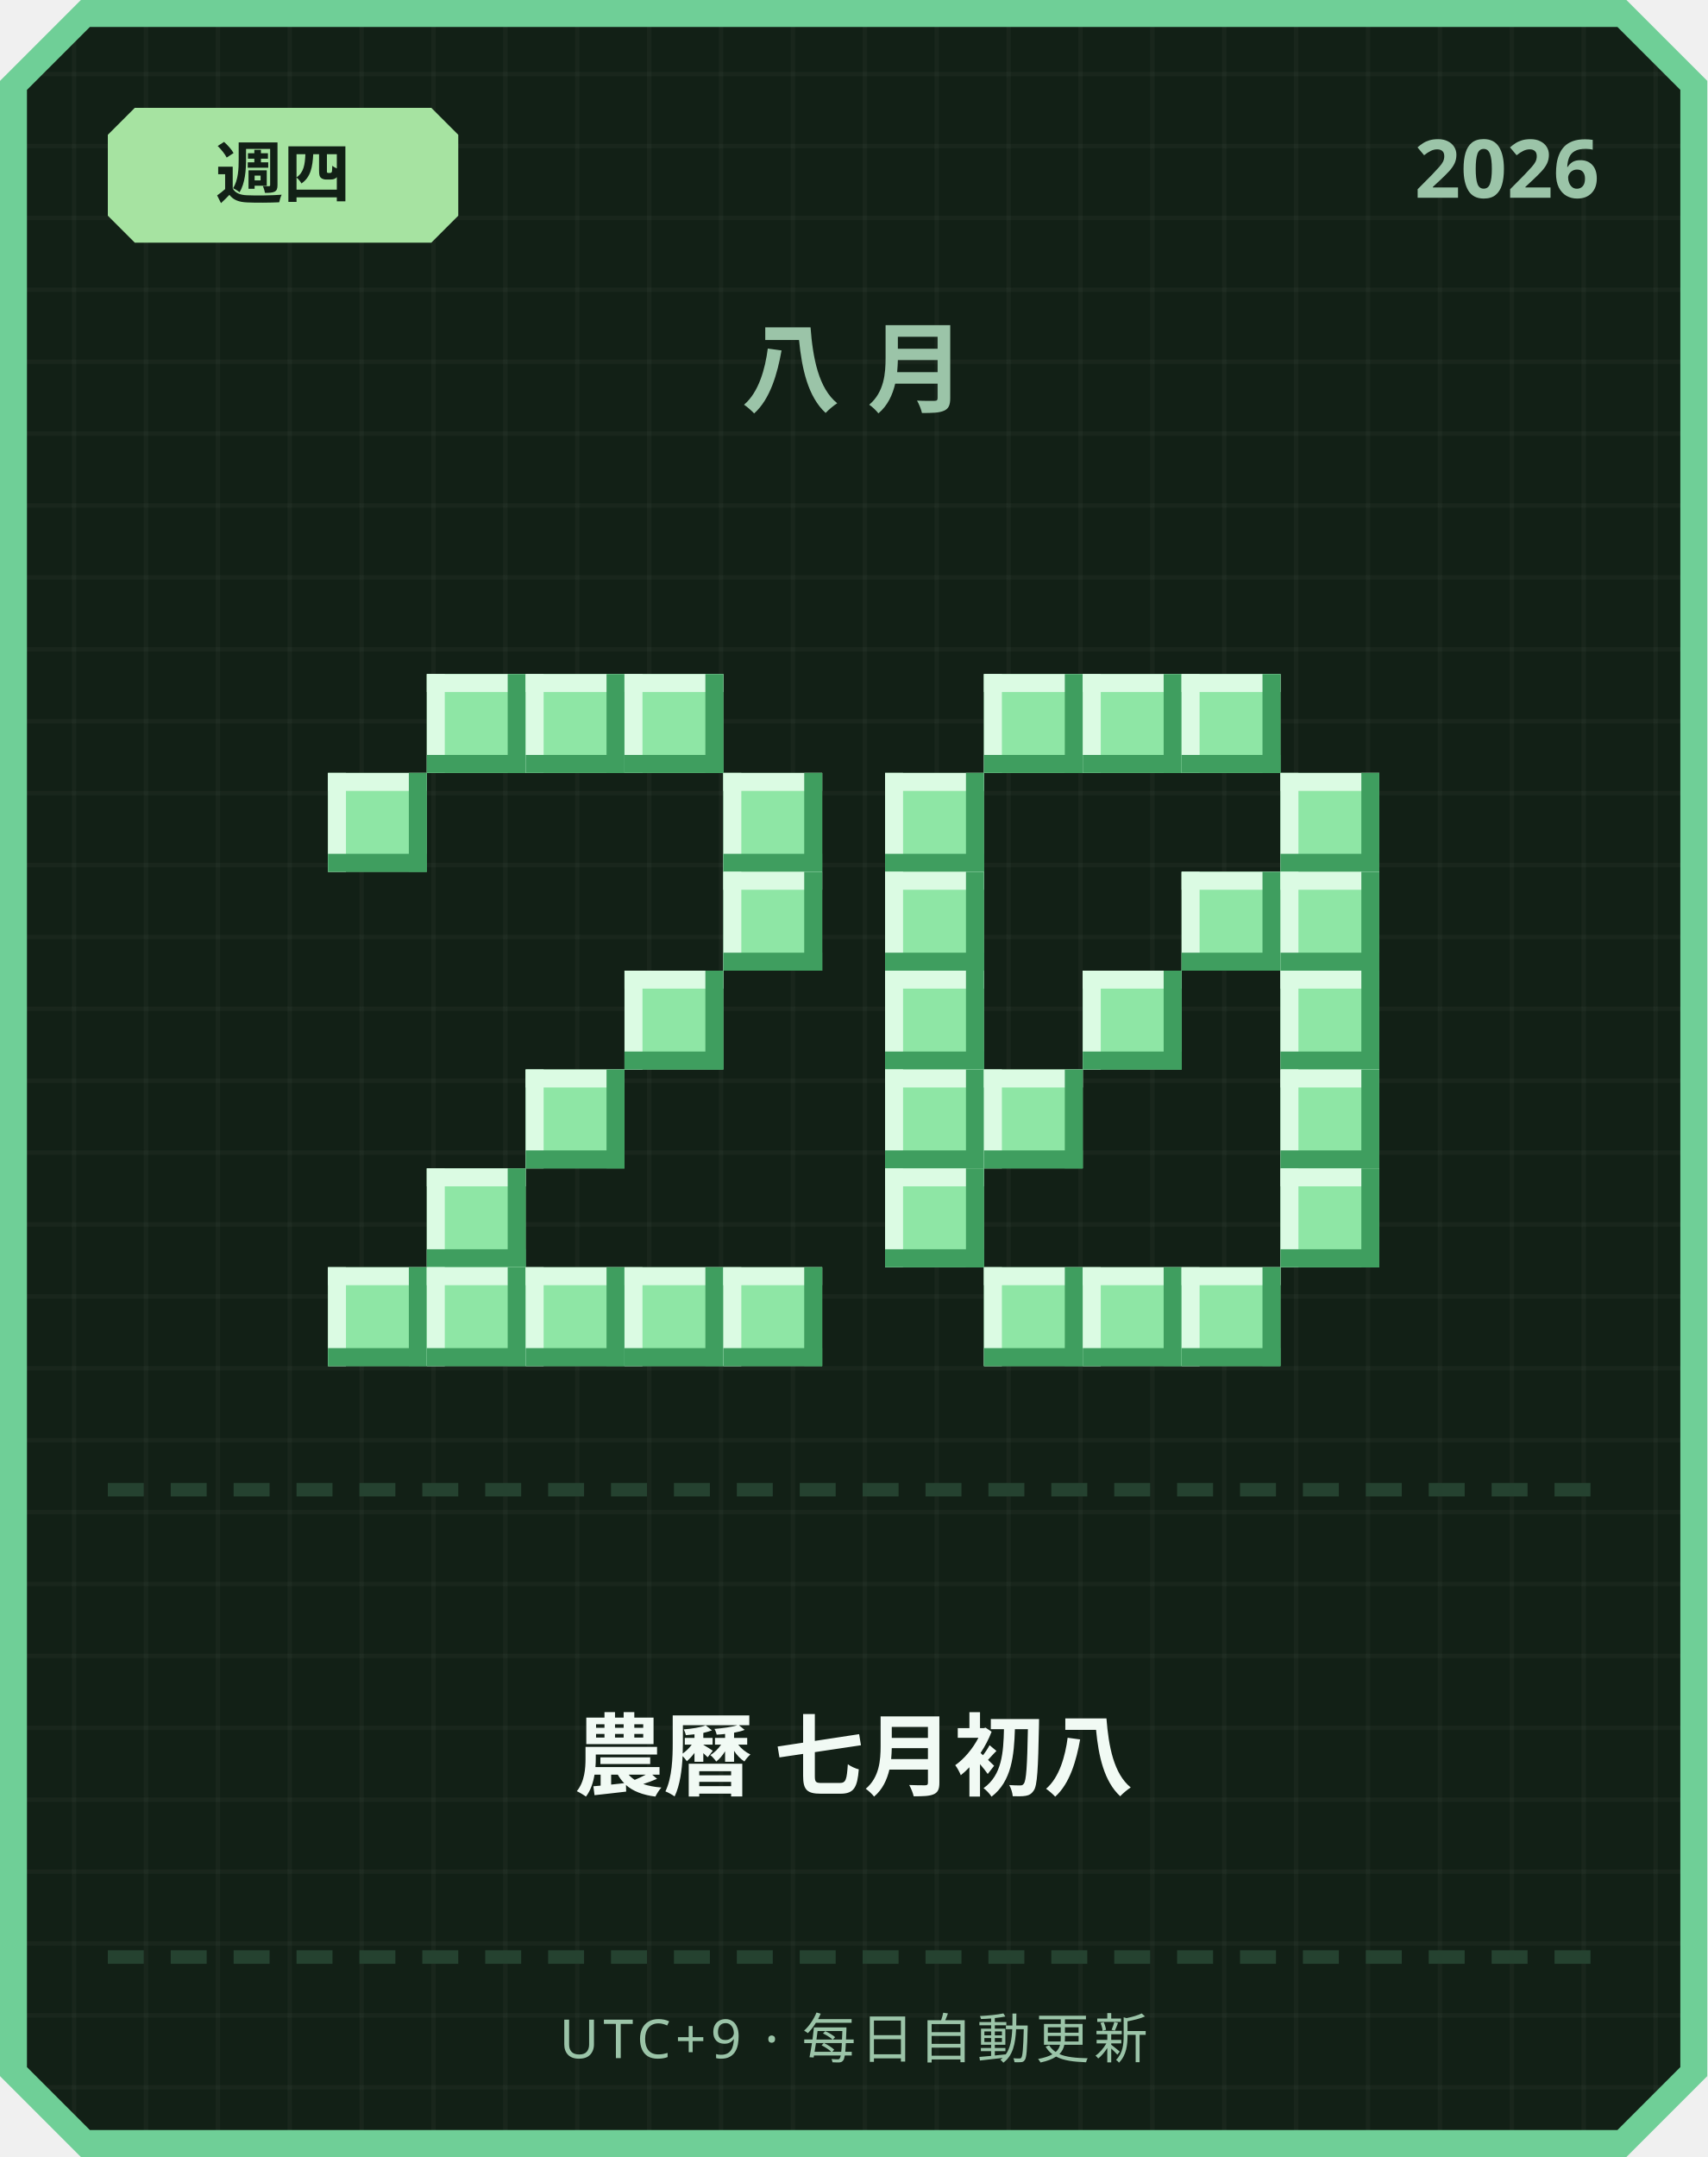
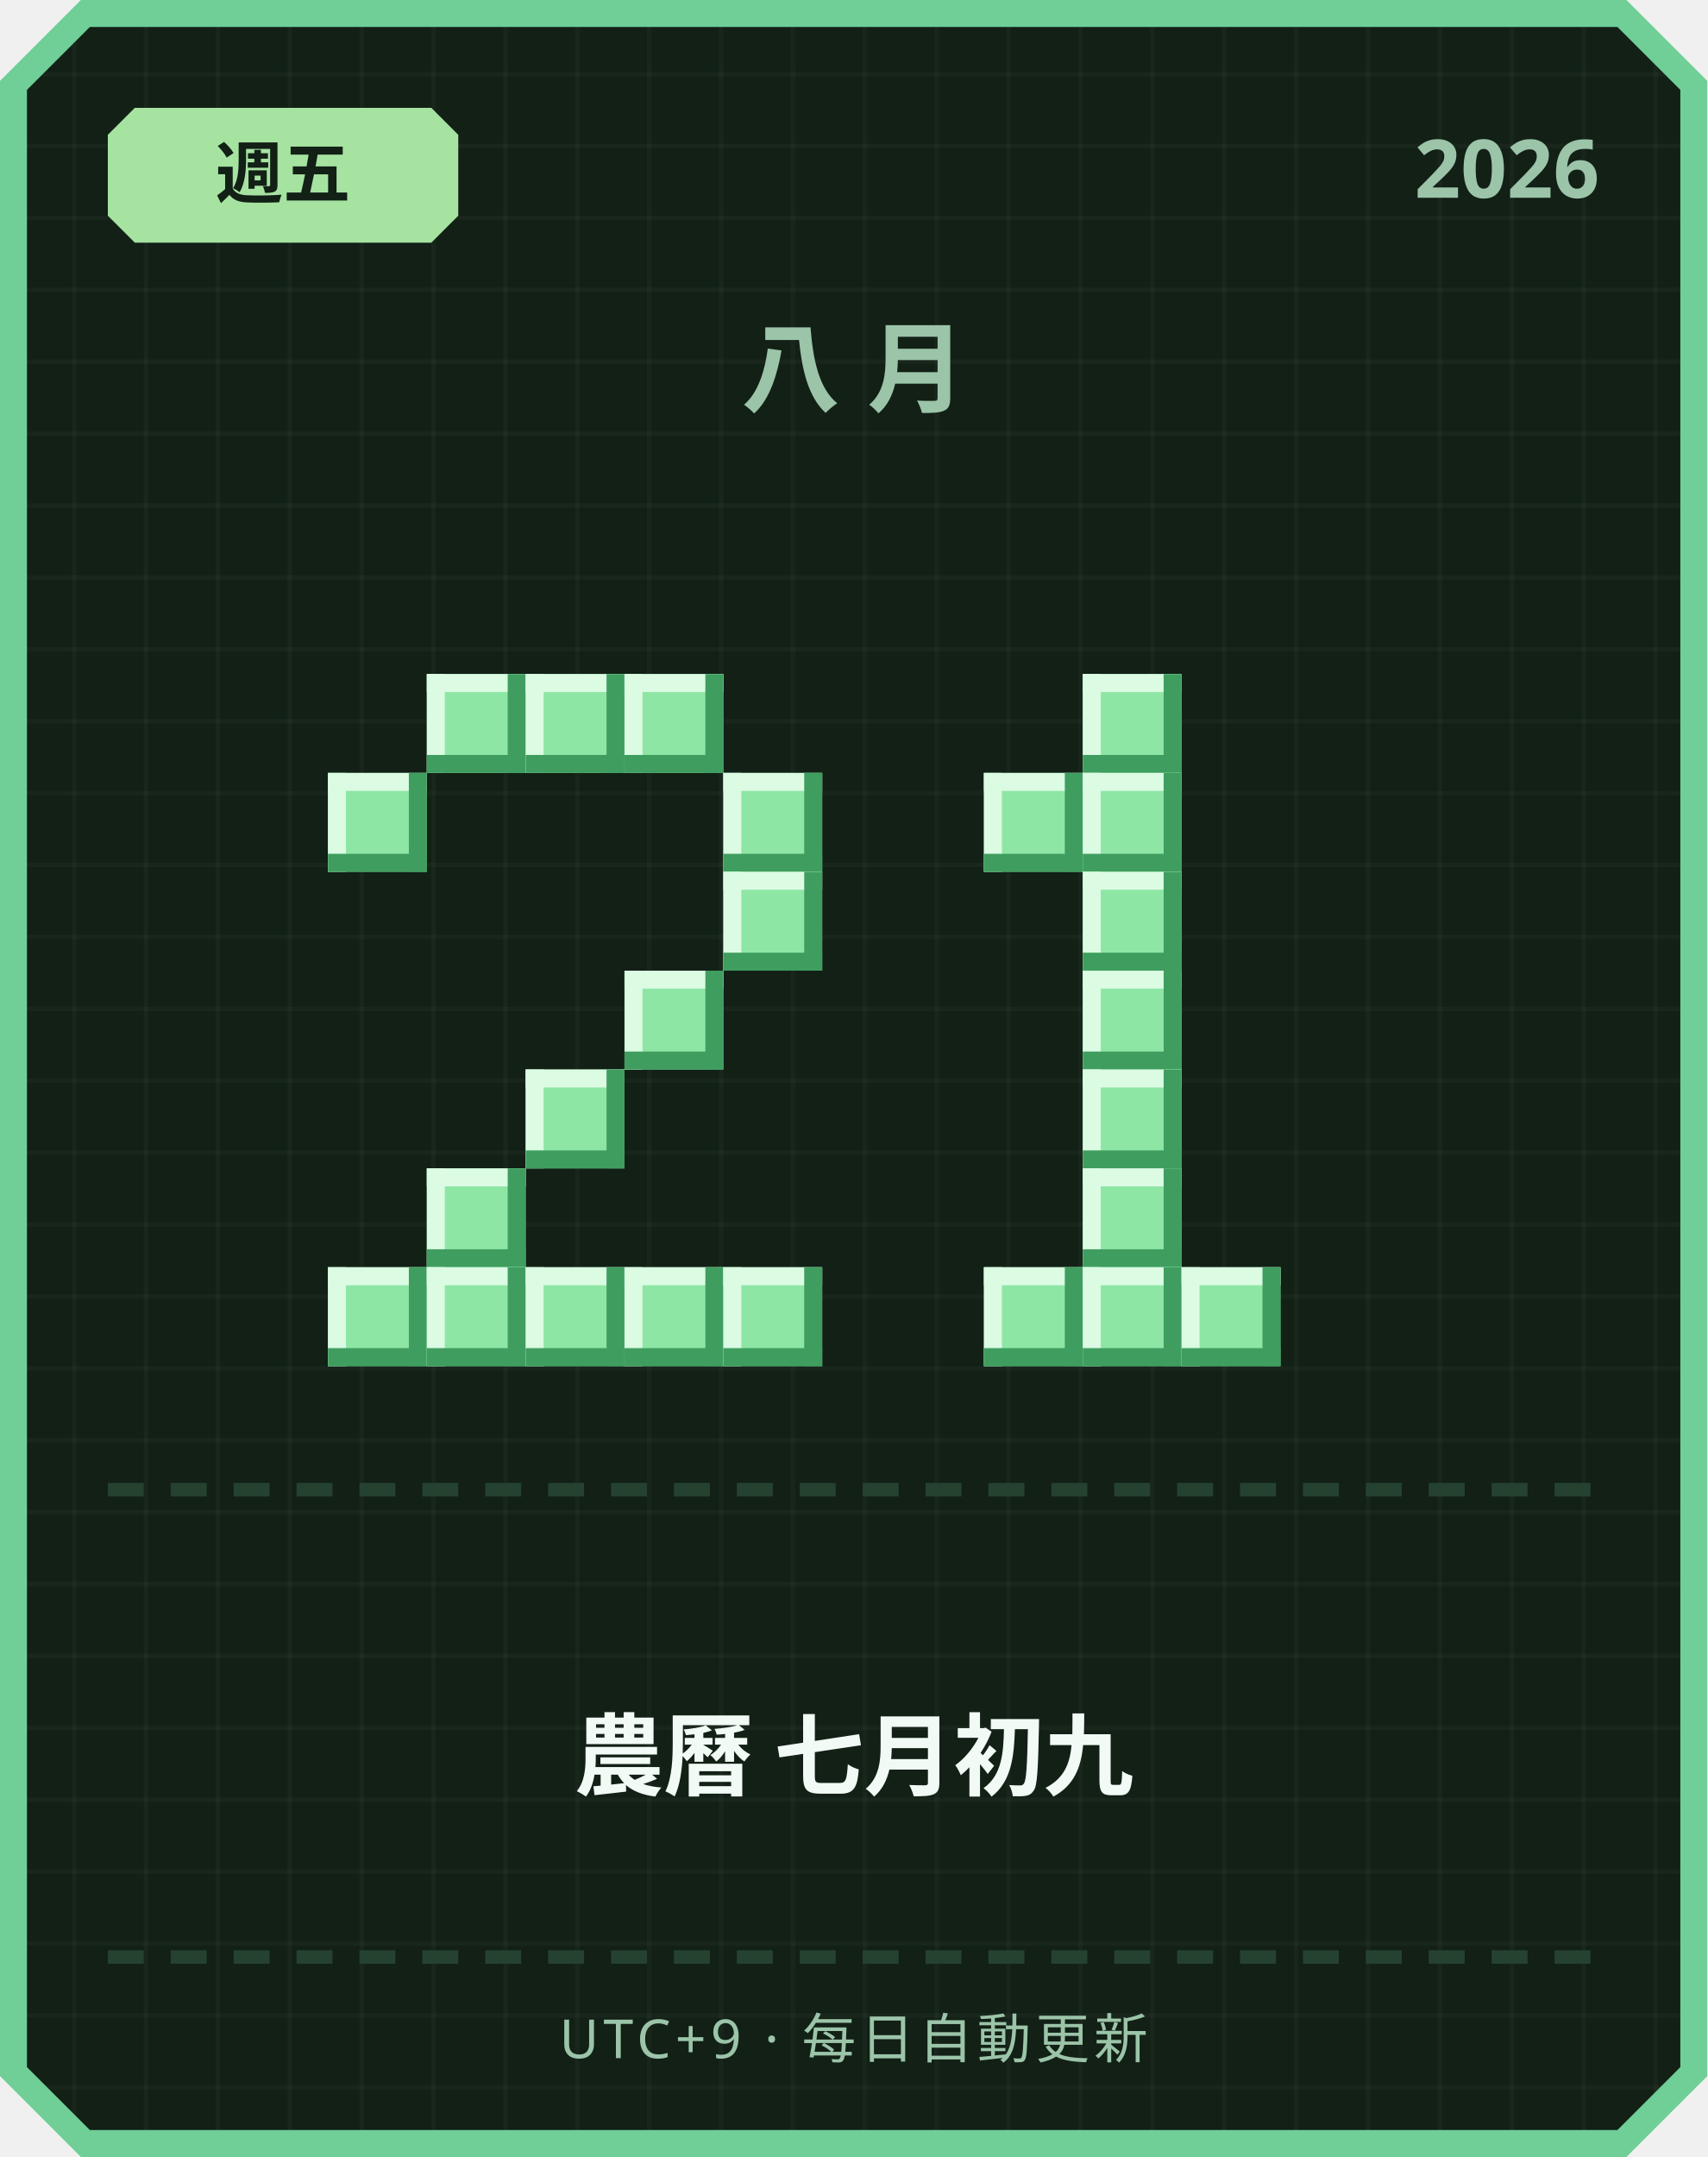
<svg xmlns="http://www.w3.org/2000/svg" width="380" height="480" viewBox="0 0 380 480">
  <defs>
    <pattern id="grid" width="16" height="16" patternUnits="userSpaceOnUse">
      <rect width="16" height="16" fill="#122016" />
      <rect width="1" height="16" fill="#ffffff" opacity="0.03" />
      <rect width="16" height="1" fill="#ffffff" opacity="0.03" />
    </pattern>
  </defs>
  <path d="M 18,0 L 362,0 L 380,18 L 380,462 L 362,480 L 18,480 L 0,462 L 0,18 Z" fill="#6fcf97" />
  <path d="M 20,6 L 360,6 L 374,20 L 374,460 L 360,474 L 20,474 L 6,460 L 6,20 Z" fill="url(#grid)" />
  <path d="M 30,24 L 96,24 L 102,30 L 102,48 L 96,54 L 30,54 L 24,48 L 24,30 Z" fill="#a6e3a1" />
-   <text x="63" y="44" text-anchor="middle" font-family="'Segoe UI', sans-serif" font-size="15" font-weight="700" fill="#122016">週四</text>
+   <text x="63" y="44" text-anchor="middle" font-family="'Segoe UI', sans-serif" font-size="15" font-weight="700" fill="#122016">週五</text>
  <text x="356" y="44" text-anchor="end" font-family="'Segoe UI', sans-serif" font-size="18" font-weight="700" fill="#9bc4a8">2026</text>
  <text x="190" y="90" text-anchor="middle" font-family="'Segoe UI', sans-serif" font-size="22" font-weight="700" letter-spacing="6" fill="#9bc4a8">八月</text>
  <rect x="95" y="150" width="22" height="22" fill="#8ee6a5" />
  <rect x="95" y="150" width="22" height="4" fill="#dbfbe3" />
  <rect x="95" y="150" width="4" height="22" fill="#dbfbe3" />
  <rect x="95" y="168" width="22" height="4" fill="#3f9e5f" />
  <rect x="113" y="150" width="4" height="22" fill="#3f9e5f" />
  <rect x="117" y="150" width="22" height="22" fill="#8ee6a5" />
  <rect x="117" y="150" width="22" height="4" fill="#dbfbe3" />
  <rect x="117" y="150" width="4" height="22" fill="#dbfbe3" />
  <rect x="117" y="168" width="22" height="4" fill="#3f9e5f" />
  <rect x="135" y="150" width="4" height="22" fill="#3f9e5f" />
  <rect x="139" y="150" width="22" height="22" fill="#8ee6a5" />
  <rect x="139" y="150" width="22" height="4" fill="#dbfbe3" />
  <rect x="139" y="150" width="4" height="22" fill="#dbfbe3" />
  <rect x="139" y="168" width="22" height="4" fill="#3f9e5f" />
  <rect x="157" y="150" width="4" height="22" fill="#3f9e5f" />
  <rect x="73" y="172" width="22" height="22" fill="#8ee6a5" />
  <rect x="73" y="172" width="22" height="4" fill="#dbfbe3" />
  <rect x="73" y="172" width="4" height="22" fill="#dbfbe3" />
  <rect x="73" y="190" width="22" height="4" fill="#3f9e5f" />
  <rect x="91" y="172" width="4" height="22" fill="#3f9e5f" />
  <rect x="161" y="172" width="22" height="22" fill="#8ee6a5" />
  <rect x="161" y="172" width="22" height="4" fill="#dbfbe3" />
  <rect x="161" y="172" width="4" height="22" fill="#dbfbe3" />
  <rect x="161" y="190" width="22" height="4" fill="#3f9e5f" />
  <rect x="179" y="172" width="4" height="22" fill="#3f9e5f" />
  <rect x="161" y="194" width="22" height="22" fill="#8ee6a5" />
  <rect x="161" y="194" width="22" height="4" fill="#dbfbe3" />
  <rect x="161" y="194" width="4" height="22" fill="#dbfbe3" />
  <rect x="161" y="212" width="22" height="4" fill="#3f9e5f" />
  <rect x="179" y="194" width="4" height="22" fill="#3f9e5f" />
  <rect x="139" y="216" width="22" height="22" fill="#8ee6a5" />
  <rect x="139" y="216" width="22" height="4" fill="#dbfbe3" />
  <rect x="139" y="216" width="4" height="22" fill="#dbfbe3" />
  <rect x="139" y="234" width="22" height="4" fill="#3f9e5f" />
  <rect x="157" y="216" width="4" height="22" fill="#3f9e5f" />
  <rect x="117" y="238" width="22" height="22" fill="#8ee6a5" />
  <rect x="117" y="238" width="22" height="4" fill="#dbfbe3" />
  <rect x="117" y="238" width="4" height="22" fill="#dbfbe3" />
  <rect x="117" y="256" width="22" height="4" fill="#3f9e5f" />
  <rect x="135" y="238" width="4" height="22" fill="#3f9e5f" />
  <rect x="95" y="260" width="22" height="22" fill="#8ee6a5" />
  <rect x="95" y="260" width="22" height="4" fill="#dbfbe3" />
  <rect x="95" y="260" width="4" height="22" fill="#dbfbe3" />
  <rect x="95" y="278" width="22" height="4" fill="#3f9e5f" />
  <rect x="113" y="260" width="4" height="22" fill="#3f9e5f" />
  <rect x="73" y="282" width="22" height="22" fill="#8ee6a5" />
  <rect x="73" y="282" width="22" height="4" fill="#dbfbe3" />
  <rect x="73" y="282" width="4" height="22" fill="#dbfbe3" />
  <rect x="73" y="300" width="22" height="4" fill="#3f9e5f" />
  <rect x="91" y="282" width="4" height="22" fill="#3f9e5f" />
  <rect x="95" y="282" width="22" height="22" fill="#8ee6a5" />
  <rect x="95" y="282" width="22" height="4" fill="#dbfbe3" />
  <rect x="95" y="282" width="4" height="22" fill="#dbfbe3" />
  <rect x="95" y="300" width="22" height="4" fill="#3f9e5f" />
  <rect x="113" y="282" width="4" height="22" fill="#3f9e5f" />
  <rect x="117" y="282" width="22" height="22" fill="#8ee6a5" />
  <rect x="117" y="282" width="22" height="4" fill="#dbfbe3" />
  <rect x="117" y="282" width="4" height="22" fill="#dbfbe3" />
  <rect x="117" y="300" width="22" height="4" fill="#3f9e5f" />
  <rect x="135" y="282" width="4" height="22" fill="#3f9e5f" />
  <rect x="139" y="282" width="22" height="22" fill="#8ee6a5" />
  <rect x="139" y="282" width="22" height="4" fill="#dbfbe3" />
  <rect x="139" y="282" width="4" height="22" fill="#dbfbe3" />
  <rect x="139" y="300" width="22" height="4" fill="#3f9e5f" />
  <rect x="157" y="282" width="4" height="22" fill="#3f9e5f" />
  <rect x="161" y="282" width="22" height="22" fill="#8ee6a5" />
  <rect x="161" y="282" width="22" height="4" fill="#dbfbe3" />
  <rect x="161" y="282" width="4" height="22" fill="#dbfbe3" />
  <rect x="161" y="300" width="22" height="4" fill="#3f9e5f" />
  <rect x="179" y="282" width="4" height="22" fill="#3f9e5f" />
-   <rect x="219" y="150" width="22" height="22" fill="#8ee6a5" />
-   <rect x="219" y="150" width="22" height="4" fill="#dbfbe3" />
-   <rect x="219" y="150" width="4" height="22" fill="#dbfbe3" />
-   <rect x="219" y="168" width="22" height="4" fill="#3f9e5f" />
-   <rect x="237" y="150" width="4" height="22" fill="#3f9e5f" />
  <rect x="241" y="150" width="22" height="22" fill="#8ee6a5" />
  <rect x="241" y="150" width="22" height="4" fill="#dbfbe3" />
  <rect x="241" y="150" width="4" height="22" fill="#dbfbe3" />
  <rect x="241" y="168" width="22" height="4" fill="#3f9e5f" />
  <rect x="259" y="150" width="4" height="22" fill="#3f9e5f" />
-   <rect x="263" y="150" width="22" height="22" fill="#8ee6a5" />
-   <rect x="263" y="150" width="22" height="4" fill="#dbfbe3" />
-   <rect x="263" y="150" width="4" height="22" fill="#dbfbe3" />
-   <rect x="263" y="168" width="22" height="4" fill="#3f9e5f" />
-   <rect x="281" y="150" width="4" height="22" fill="#3f9e5f" />
-   <rect x="197" y="172" width="22" height="22" fill="#8ee6a5" />
-   <rect x="197" y="172" width="22" height="4" fill="#dbfbe3" />
-   <rect x="197" y="172" width="4" height="22" fill="#dbfbe3" />
-   <rect x="197" y="190" width="22" height="4" fill="#3f9e5f" />
-   <rect x="215" y="172" width="4" height="22" fill="#3f9e5f" />
-   <rect x="285" y="172" width="22" height="22" fill="#8ee6a5" />
-   <rect x="285" y="172" width="22" height="4" fill="#dbfbe3" />
-   <rect x="285" y="172" width="4" height="22" fill="#dbfbe3" />
-   <rect x="285" y="190" width="22" height="4" fill="#3f9e5f" />
-   <rect x="303" y="172" width="4" height="22" fill="#3f9e5f" />
-   <rect x="197" y="194" width="22" height="22" fill="#8ee6a5" />
-   <rect x="197" y="194" width="22" height="4" fill="#dbfbe3" />
-   <rect x="197" y="194" width="4" height="22" fill="#dbfbe3" />
-   <rect x="197" y="212" width="22" height="4" fill="#3f9e5f" />
-   <rect x="215" y="194" width="4" height="22" fill="#3f9e5f" />
-   <rect x="263" y="194" width="22" height="22" fill="#8ee6a5" />
-   <rect x="263" y="194" width="22" height="4" fill="#dbfbe3" />
-   <rect x="263" y="194" width="4" height="22" fill="#dbfbe3" />
-   <rect x="263" y="212" width="22" height="4" fill="#3f9e5f" />
-   <rect x="281" y="194" width="4" height="22" fill="#3f9e5f" />
-   <rect x="285" y="194" width="22" height="22" fill="#8ee6a5" />
-   <rect x="285" y="194" width="22" height="4" fill="#dbfbe3" />
-   <rect x="285" y="194" width="4" height="22" fill="#dbfbe3" />
-   <rect x="285" y="212" width="22" height="4" fill="#3f9e5f" />
-   <rect x="303" y="194" width="4" height="22" fill="#3f9e5f" />
-   <rect x="197" y="216" width="22" height="22" fill="#8ee6a5" />
-   <rect x="197" y="216" width="22" height="4" fill="#dbfbe3" />
-   <rect x="197" y="216" width="4" height="22" fill="#dbfbe3" />
-   <rect x="197" y="234" width="22" height="4" fill="#3f9e5f" />
-   <rect x="215" y="216" width="4" height="22" fill="#3f9e5f" />
+   <rect x="219" y="172" width="22" height="22" fill="#8ee6a5" />
+   <rect x="219" y="172" width="22" height="4" fill="#dbfbe3" />
+   <rect x="219" y="172" width="4" height="22" fill="#dbfbe3" />
+   <rect x="219" y="190" width="22" height="4" fill="#3f9e5f" />
+   <rect x="237" y="172" width="4" height="22" fill="#3f9e5f" />
+   <rect x="241" y="172" width="22" height="22" fill="#8ee6a5" />
+   <rect x="241" y="172" width="22" height="4" fill="#dbfbe3" />
+   <rect x="241" y="172" width="4" height="22" fill="#dbfbe3" />
+   <rect x="241" y="190" width="22" height="4" fill="#3f9e5f" />
+   <rect x="259" y="172" width="4" height="22" fill="#3f9e5f" />
+   <rect x="241" y="194" width="22" height="22" fill="#8ee6a5" />
+   <rect x="241" y="194" width="22" height="4" fill="#dbfbe3" />
+   <rect x="241" y="194" width="4" height="22" fill="#dbfbe3" />
+   <rect x="241" y="212" width="22" height="4" fill="#3f9e5f" />
+   <rect x="259" y="194" width="4" height="22" fill="#3f9e5f" />
  <rect x="241" y="216" width="22" height="22" fill="#8ee6a5" />
  <rect x="241" y="216" width="22" height="4" fill="#dbfbe3" />
  <rect x="241" y="216" width="4" height="22" fill="#dbfbe3" />
  <rect x="241" y="234" width="22" height="4" fill="#3f9e5f" />
  <rect x="259" y="216" width="4" height="22" fill="#3f9e5f" />
-   <rect x="285" y="216" width="22" height="22" fill="#8ee6a5" />
-   <rect x="285" y="216" width="22" height="4" fill="#dbfbe3" />
-   <rect x="285" y="216" width="4" height="22" fill="#dbfbe3" />
-   <rect x="285" y="234" width="22" height="4" fill="#3f9e5f" />
-   <rect x="303" y="216" width="4" height="22" fill="#3f9e5f" />
-   <rect x="197" y="238" width="22" height="22" fill="#8ee6a5" />
-   <rect x="197" y="238" width="22" height="4" fill="#dbfbe3" />
-   <rect x="197" y="238" width="4" height="22" fill="#dbfbe3" />
-   <rect x="197" y="256" width="22" height="4" fill="#3f9e5f" />
-   <rect x="215" y="238" width="4" height="22" fill="#3f9e5f" />
-   <rect x="219" y="238" width="22" height="22" fill="#8ee6a5" />
-   <rect x="219" y="238" width="22" height="4" fill="#dbfbe3" />
-   <rect x="219" y="238" width="4" height="22" fill="#dbfbe3" />
-   <rect x="219" y="256" width="22" height="4" fill="#3f9e5f" />
-   <rect x="237" y="238" width="4" height="22" fill="#3f9e5f" />
-   <rect x="285" y="238" width="22" height="22" fill="#8ee6a5" />
-   <rect x="285" y="238" width="22" height="4" fill="#dbfbe3" />
-   <rect x="285" y="238" width="4" height="22" fill="#dbfbe3" />
-   <rect x="285" y="256" width="22" height="4" fill="#3f9e5f" />
-   <rect x="303" y="238" width="4" height="22" fill="#3f9e5f" />
-   <rect x="197" y="260" width="22" height="22" fill="#8ee6a5" />
-   <rect x="197" y="260" width="22" height="4" fill="#dbfbe3" />
-   <rect x="197" y="260" width="4" height="22" fill="#dbfbe3" />
-   <rect x="197" y="278" width="22" height="4" fill="#3f9e5f" />
-   <rect x="215" y="260" width="4" height="22" fill="#3f9e5f" />
-   <rect x="285" y="260" width="22" height="22" fill="#8ee6a5" />
-   <rect x="285" y="260" width="22" height="4" fill="#dbfbe3" />
-   <rect x="285" y="260" width="4" height="22" fill="#dbfbe3" />
-   <rect x="285" y="278" width="22" height="4" fill="#3f9e5f" />
-   <rect x="303" y="260" width="4" height="22" fill="#3f9e5f" />
+   <rect x="241" y="238" width="22" height="22" fill="#8ee6a5" />
+   <rect x="241" y="238" width="22" height="4" fill="#dbfbe3" />
+   <rect x="241" y="238" width="4" height="22" fill="#dbfbe3" />
+   <rect x="241" y="256" width="22" height="4" fill="#3f9e5f" />
+   <rect x="259" y="238" width="4" height="22" fill="#3f9e5f" />
+   <rect x="241" y="260" width="22" height="22" fill="#8ee6a5" />
+   <rect x="241" y="260" width="22" height="4" fill="#dbfbe3" />
+   <rect x="241" y="260" width="4" height="22" fill="#dbfbe3" />
+   <rect x="241" y="278" width="22" height="4" fill="#3f9e5f" />
+   <rect x="259" y="260" width="4" height="22" fill="#3f9e5f" />
  <rect x="219" y="282" width="22" height="22" fill="#8ee6a5" />
  <rect x="219" y="282" width="22" height="4" fill="#dbfbe3" />
  <rect x="219" y="282" width="4" height="22" fill="#dbfbe3" />
  <rect x="219" y="300" width="22" height="4" fill="#3f9e5f" />
  <rect x="237" y="282" width="4" height="22" fill="#3f9e5f" />
  <rect x="241" y="282" width="22" height="22" fill="#8ee6a5" />
  <rect x="241" y="282" width="22" height="4" fill="#dbfbe3" />
  <rect x="241" y="282" width="4" height="22" fill="#dbfbe3" />
  <rect x="241" y="300" width="22" height="4" fill="#3f9e5f" />
  <rect x="259" y="282" width="4" height="22" fill="#3f9e5f" />
  <rect x="263" y="282" width="22" height="22" fill="#8ee6a5" />
  <rect x="263" y="282" width="22" height="4" fill="#dbfbe3" />
  <rect x="263" y="282" width="4" height="22" fill="#dbfbe3" />
  <rect x="263" y="300" width="22" height="4" fill="#3f9e5f" />
  <rect x="281" y="282" width="4" height="22" fill="#3f9e5f" />
  <rect x="24" y="330" width="8" height="3" fill="#254230" />
  <rect x="38" y="330" width="8" height="3" fill="#254230" />
  <rect x="52" y="330" width="8" height="3" fill="#254230" />
  <rect x="66" y="330" width="8" height="3" fill="#254230" />
  <rect x="80" y="330" width="8" height="3" fill="#254230" />
  <rect x="94" y="330" width="8" height="3" fill="#254230" />
  <rect x="108" y="330" width="8" height="3" fill="#254230" />
  <rect x="122" y="330" width="8" height="3" fill="#254230" />
  <rect x="136" y="330" width="8" height="3" fill="#254230" />
  <rect x="150" y="330" width="8" height="3" fill="#254230" />
  <rect x="164" y="330" width="8" height="3" fill="#254230" />
  <rect x="178" y="330" width="8" height="3" fill="#254230" />
  <rect x="192" y="330" width="8" height="3" fill="#254230" />
  <rect x="206" y="330" width="8" height="3" fill="#254230" />
  <rect x="220" y="330" width="8" height="3" fill="#254230" />
  <rect x="234" y="330" width="8" height="3" fill="#254230" />
  <rect x="248" y="330" width="8" height="3" fill="#254230" />
  <rect x="262" y="330" width="8" height="3" fill="#254230" />
  <rect x="276" y="330" width="8" height="3" fill="#254230" />
  <rect x="290" y="330" width="8" height="3" fill="#254230" />
  <rect x="304" y="330" width="8" height="3" fill="#254230" />
  <rect x="318" y="330" width="8" height="3" fill="#254230" />
  <rect x="332" y="330" width="8" height="3" fill="#254230" />
  <rect x="346" y="330" width="8" height="3" fill="#254230" />
-   <text x="190" y="398" text-anchor="middle" font-family="'Segoe UI', 'Microsoft JhengHei', sans-serif" font-size="20" font-weight="700" fill="#f1faf4">農曆 七月初八</text>
+   <text x="190" y="398" text-anchor="middle" font-family="'Segoe UI', 'Microsoft JhengHei', sans-serif" font-size="20" font-weight="700" fill="#f1faf4">農曆 七月初九</text>
  <rect x="24" y="434" width="8" height="3" fill="#254230" />
  <rect x="38" y="434" width="8" height="3" fill="#254230" />
  <rect x="52" y="434" width="8" height="3" fill="#254230" />
  <rect x="66" y="434" width="8" height="3" fill="#254230" />
  <rect x="80" y="434" width="8" height="3" fill="#254230" />
  <rect x="94" y="434" width="8" height="3" fill="#254230" />
  <rect x="108" y="434" width="8" height="3" fill="#254230" />
  <rect x="122" y="434" width="8" height="3" fill="#254230" />
  <rect x="136" y="434" width="8" height="3" fill="#254230" />
  <rect x="150" y="434" width="8" height="3" fill="#254230" />
  <rect x="164" y="434" width="8" height="3" fill="#254230" />
  <rect x="178" y="434" width="8" height="3" fill="#254230" />
  <rect x="192" y="434" width="8" height="3" fill="#254230" />
  <rect x="206" y="434" width="8" height="3" fill="#254230" />
  <rect x="220" y="434" width="8" height="3" fill="#254230" />
  <rect x="234" y="434" width="8" height="3" fill="#254230" />
  <rect x="248" y="434" width="8" height="3" fill="#254230" />
  <rect x="262" y="434" width="8" height="3" fill="#254230" />
  <rect x="276" y="434" width="8" height="3" fill="#254230" />
  <rect x="290" y="434" width="8" height="3" fill="#254230" />
  <rect x="304" y="434" width="8" height="3" fill="#254230" />
  <rect x="318" y="434" width="8" height="3" fill="#254230" />
  <rect x="332" y="434" width="8" height="3" fill="#254230" />
  <rect x="346" y="434" width="8" height="3" fill="#254230" />
  <text x="190" y="458" text-anchor="middle" font-family="'Segoe UI', sans-serif" font-size="12" letter-spacing="1" fill="#9bc4a8">UTC+9 · 每日自動更新</text>
</svg>
